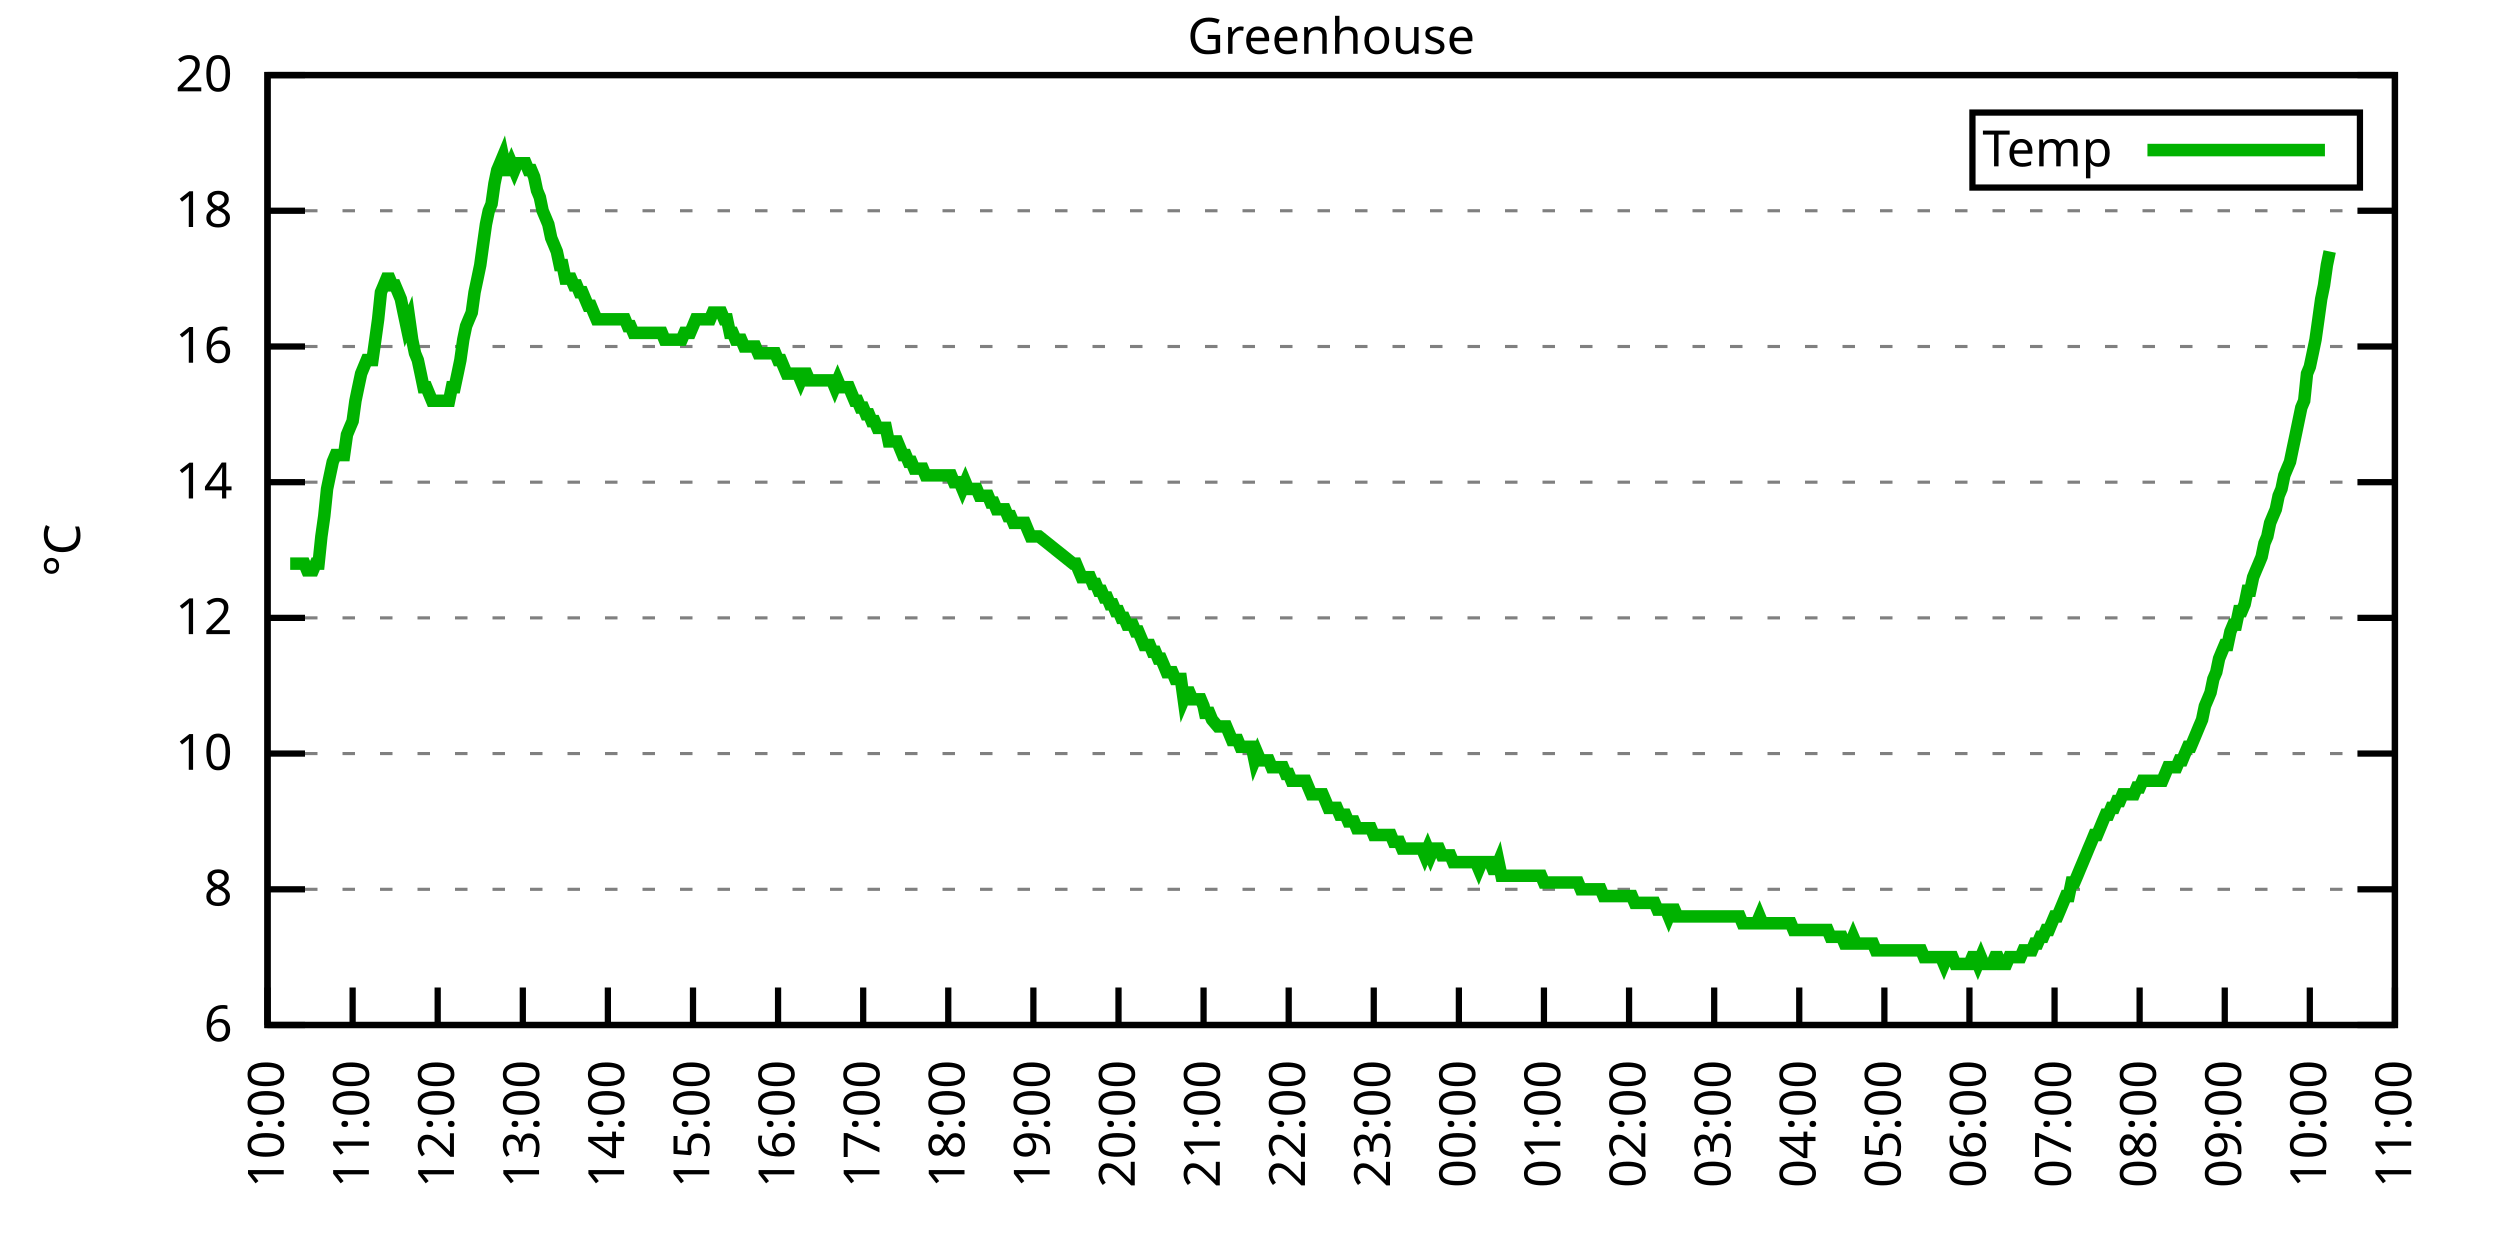
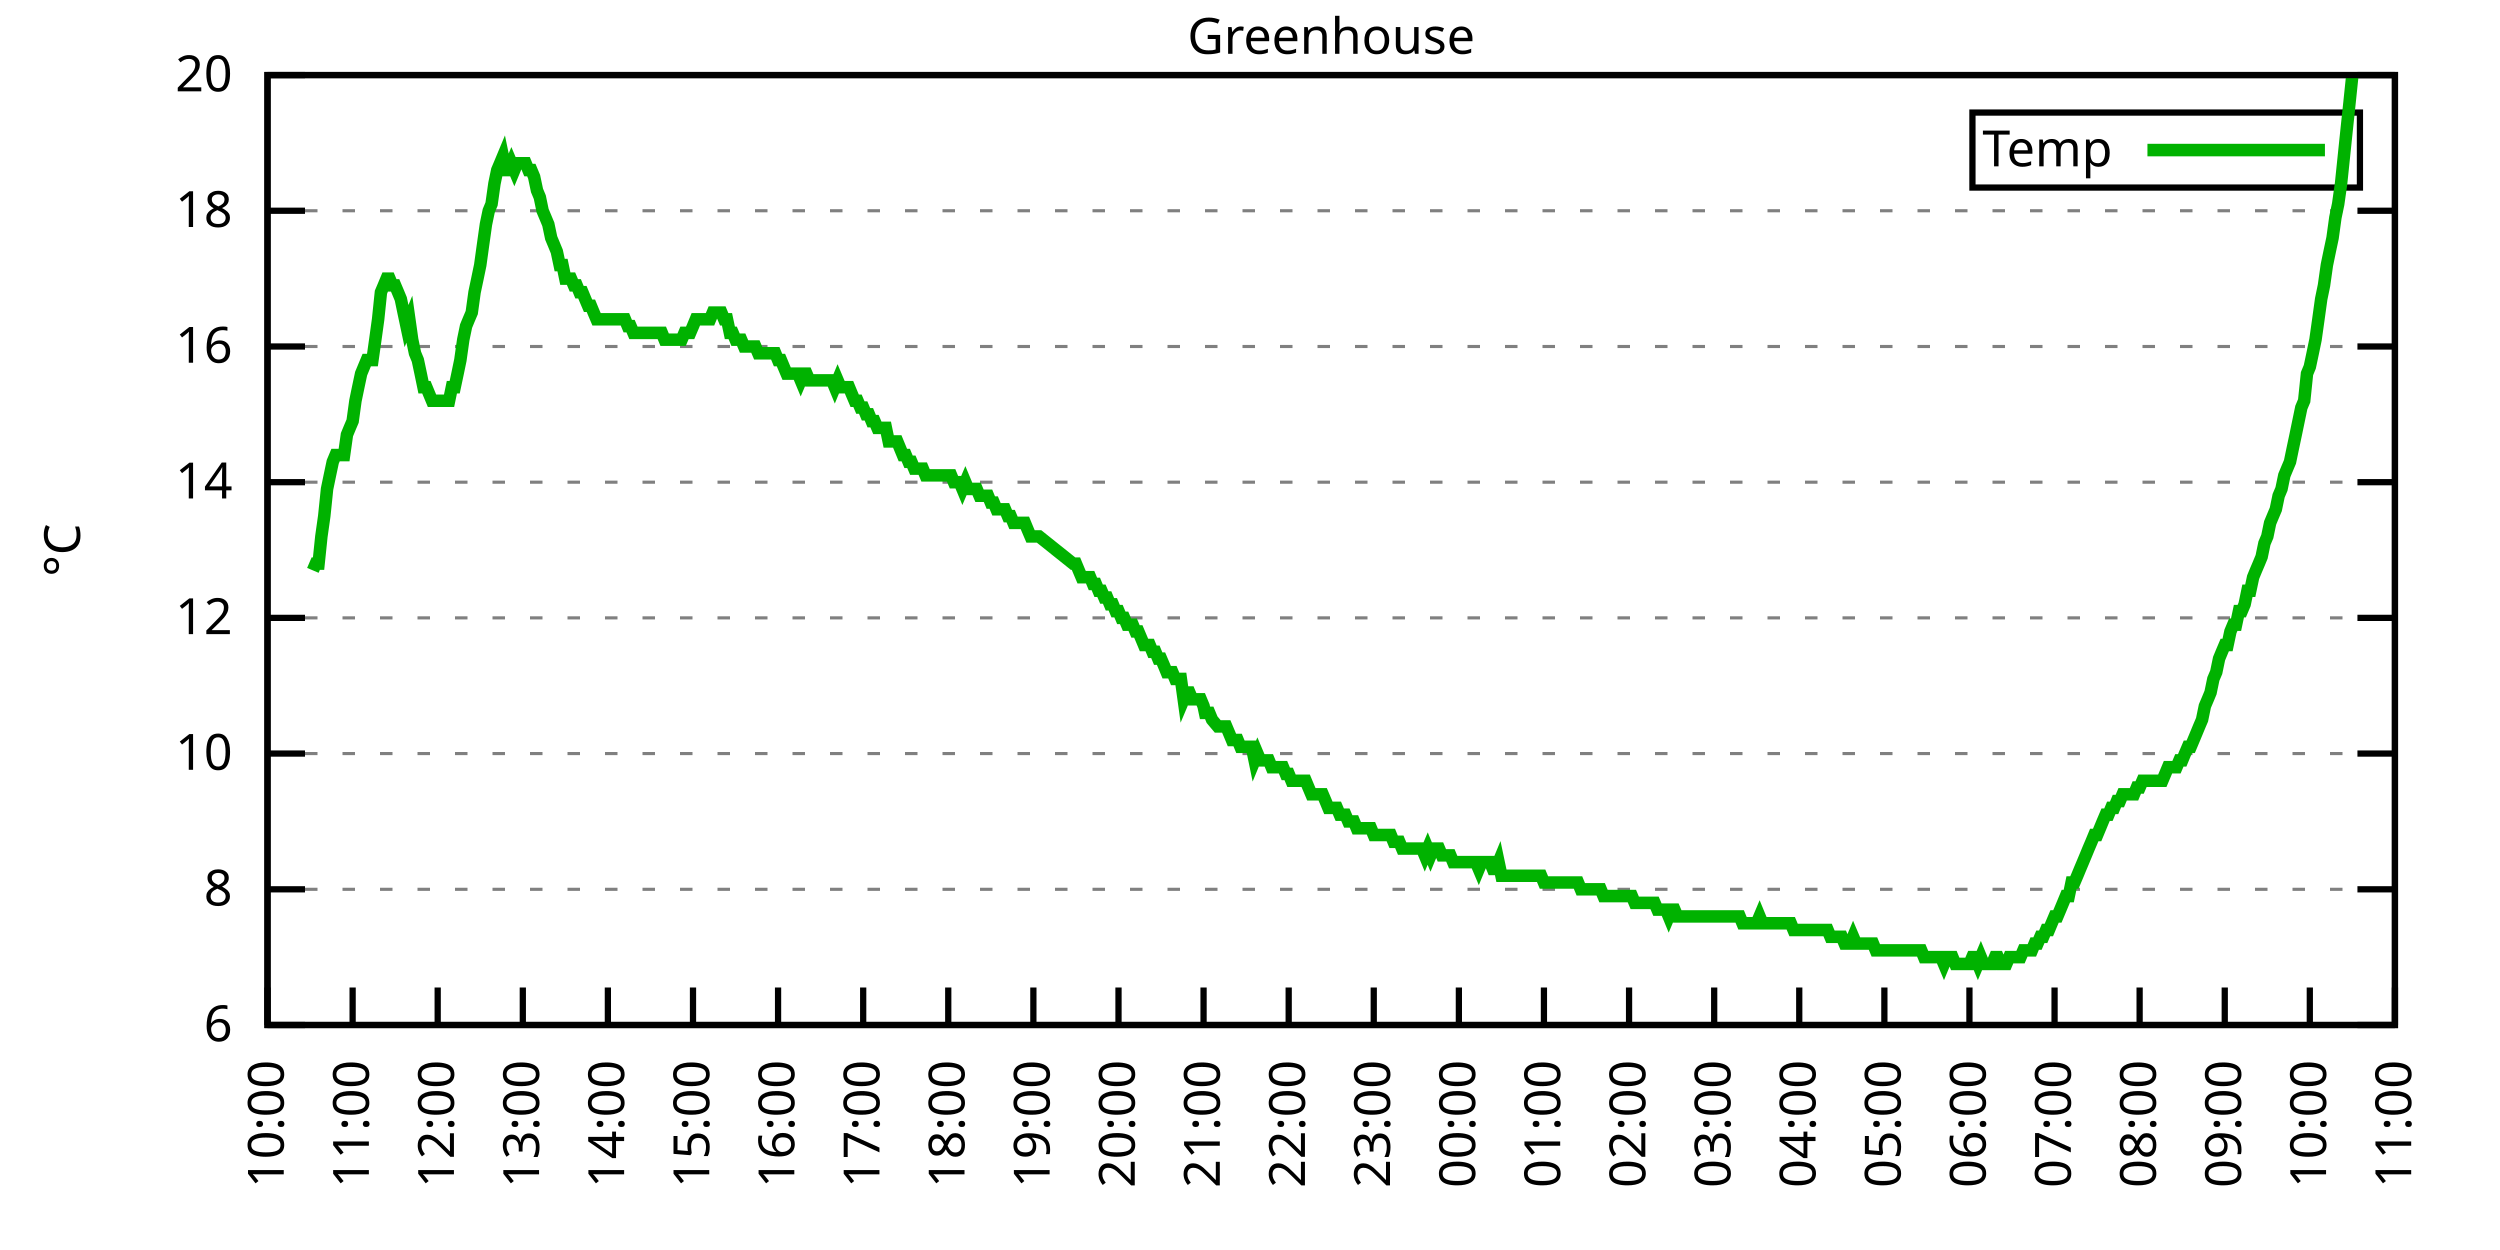
<svg xmlns="http://www.w3.org/2000/svg" xmlns:xlink="http://www.w3.org/1999/xlink" width="400" height="200" viewBox="0 0 400 200">
  <g id="gnuplot_canvas">
    <rect x="0" y="0" width="400" height="200" fill="none" />
    <defs>
      <circle id="gpDot" r="0.5" stroke-width="0.5" stroke="currentColor" />
      <path id="gpPt0" stroke-width="0.333" stroke="currentColor" d="M-1,0 h2 M0,-1 v2" />
      <path id="gpPt1" stroke-width="0.333" stroke="currentColor" d="M-1,-1 L1,1 M1,-1 L-1,1" />
      <path id="gpPt2" stroke-width="0.333" stroke="currentColor" d="M-1,0 L1,0 M0,-1 L0,1 M-1,-1 L1,1 M-1,1 L1,-1" />
      <rect id="gpPt3" stroke-width="0.333" stroke="currentColor" x="-1" y="-1" width="2" height="2" />
      <rect id="gpPt4" stroke-width="0.333" stroke="currentColor" fill="currentColor" x="-1" y="-1" width="2" height="2" />
      <circle id="gpPt5" stroke-width="0.333" stroke="currentColor" cx="0" cy="0" r="1" />
      <use xlink:href="#gpPt5" id="gpPt6" fill="currentColor" stroke="none" />
      <path id="gpPt7" stroke-width="0.333" stroke="currentColor" d="M0,-1.33 L-1.33,0.67 L1.33,0.67 z" />
      <use xlink:href="#gpPt7" id="gpPt8" fill="currentColor" stroke="none" />
      <use xlink:href="#gpPt7" id="gpPt9" stroke="currentColor" transform="rotate(180)" />
      <use xlink:href="#gpPt9" id="gpPt10" fill="currentColor" stroke="none" />
      <use xlink:href="#gpPt3" id="gpPt11" stroke="currentColor" transform="rotate(45)" />
      <use xlink:href="#gpPt11" id="gpPt12" fill="currentColor" stroke="none" />
      <path id="gpPt13" stroke-width="0.333" stroke="currentColor" d="M0,1.330 L1.265,0.411 L0.782,-1.067 L-0.782,-1.076 L-1.265,0.411 z" />
      <use xlink:href="#gpPt13" id="gpPt14" fill="currentColor" stroke="none" />
      <filter id="textbox" filterUnits="objectBoundingBox" x="0" y="0" height="1" width="1">
        <feFlood flood-color="white" flood-opacity="1" result="bgnd" />
        <feComposite in="SourceGraphic" in2="bgnd" operator="atop" />
      </filter>
      <filter id="greybox" filterUnits="objectBoundingBox" x="0" y="0" height="1" width="1">
        <feFlood flood-color="lightgrey" flood-opacity="1" result="grey" />
        <feComposite in="SourceGraphic" in2="grey" operator="atop" />
      </filter>
    </defs>
    <g fill="none" color="white" stroke="currentColor" stroke-width="1.00" stroke-linecap="butt" stroke-linejoin="miter">
</g>
    <g fill="none" color="black" stroke="currentColor" stroke-width="1.00" stroke-linecap="butt" stroke-linejoin="miter">
      <g stroke="none" shape-rendering="crispEdges">
        <polygon fill="rgb(255, 255, 255)" points="42.80,164.00 383.18,164.00 383.18,12.02 42.80,12.02 " />
      </g>
    </g>
    <g fill="none" color="black" stroke="currentColor" stroke-width="1.00" stroke-linecap="butt" stroke-linejoin="miter">
</g>
    <g fill="none" color="black" stroke="black" stroke-width="0.50" stroke-linecap="butt" stroke-linejoin="miter">
</g>
    <g fill="none" color="gray" stroke="currentColor" stroke-width="0.50" stroke-linecap="butt" stroke-linejoin="miter">
      <path stroke="gray" stroke-dasharray="2,4" class="gridline" d="M42.80,164.00 L383.19,164.00  " />
    </g>
    <g fill="none" color="gray" stroke="gray" stroke-width="1.00" stroke-linecap="butt" stroke-linejoin="miter">
</g>
    <g fill="none" color="black" stroke="currentColor" stroke-width="1.00" stroke-linecap="butt" stroke-linejoin="miter">
      <path stroke="black" d="M42.80,164.00 L48.80,164.00 M383.19,164.00 L377.19,164.00  " />
      <g transform="translate(37.20,166.60)" stroke="none" fill="black" font-family="Sans" font-size="8.00" text-anchor="end">
        <text>
          <tspan font-family="Sans"> 6</tspan>
        </text>
      </g>
    </g>
    <g fill="none" color="black" stroke="currentColor" stroke-width="1.00" stroke-linecap="butt" stroke-linejoin="miter">
</g>
    <g fill="none" color="black" stroke="black" stroke-width="0.50" stroke-linecap="butt" stroke-linejoin="miter">
</g>
    <g fill="none" color="gray" stroke="currentColor" stroke-width="0.50" stroke-linecap="butt" stroke-linejoin="miter">
      <path stroke="gray" stroke-dasharray="2,4" class="gridline" d="M42.80,142.29 L383.19,142.29  " />
    </g>
    <g fill="none" color="gray" stroke="gray" stroke-width="1.00" stroke-linecap="butt" stroke-linejoin="miter">
</g>
    <g fill="none" color="black" stroke="currentColor" stroke-width="1.00" stroke-linecap="butt" stroke-linejoin="miter">
      <path stroke="black" d="M42.80,142.29 L48.80,142.29 M383.19,142.29 L377.19,142.29  " />
      <g transform="translate(37.20,144.89)" stroke="none" fill="black" font-family="Sans" font-size="8.00" text-anchor="end">
        <text>
          <tspan font-family="Sans"> 8</tspan>
        </text>
      </g>
    </g>
    <g fill="none" color="black" stroke="currentColor" stroke-width="1.00" stroke-linecap="butt" stroke-linejoin="miter">
</g>
    <g fill="none" color="black" stroke="black" stroke-width="0.50" stroke-linecap="butt" stroke-linejoin="miter">
</g>
    <g fill="none" color="gray" stroke="currentColor" stroke-width="0.50" stroke-linecap="butt" stroke-linejoin="miter">
      <path stroke="gray" stroke-dasharray="2,4" class="gridline" d="M42.80,120.57 L383.19,120.57  " />
    </g>
    <g fill="none" color="gray" stroke="gray" stroke-width="1.00" stroke-linecap="butt" stroke-linejoin="miter">
</g>
    <g fill="none" color="black" stroke="currentColor" stroke-width="1.00" stroke-linecap="butt" stroke-linejoin="miter">
      <path stroke="black" d="M42.80,120.57 L48.80,120.57 M383.19,120.57 L377.19,120.57  " />
      <g transform="translate(37.20,123.17)" stroke="none" fill="black" font-family="Sans" font-size="8.00" text-anchor="end">
        <text>
          <tspan font-family="Sans"> 10</tspan>
        </text>
      </g>
    </g>
    <g fill="none" color="black" stroke="currentColor" stroke-width="1.00" stroke-linecap="butt" stroke-linejoin="miter">
</g>
    <g fill="none" color="black" stroke="black" stroke-width="0.50" stroke-linecap="butt" stroke-linejoin="miter">
</g>
    <g fill="none" color="gray" stroke="currentColor" stroke-width="0.50" stroke-linecap="butt" stroke-linejoin="miter">
      <path stroke="gray" stroke-dasharray="2,4" class="gridline" d="M42.80,98.86 L383.19,98.86  " />
    </g>
    <g fill="none" color="gray" stroke="gray" stroke-width="1.00" stroke-linecap="butt" stroke-linejoin="miter">
</g>
    <g fill="none" color="black" stroke="currentColor" stroke-width="1.00" stroke-linecap="butt" stroke-linejoin="miter">
      <path stroke="black" d="M42.80,98.86 L48.80,98.86 M383.19,98.86 L377.19,98.86  " />
      <g transform="translate(37.20,101.46)" stroke="none" fill="black" font-family="Sans" font-size="8.00" text-anchor="end">
        <text>
          <tspan font-family="Sans"> 12</tspan>
        </text>
      </g>
    </g>
    <g fill="none" color="black" stroke="currentColor" stroke-width="1.00" stroke-linecap="butt" stroke-linejoin="miter">
</g>
    <g fill="none" color="black" stroke="black" stroke-width="0.50" stroke-linecap="butt" stroke-linejoin="miter">
</g>
    <g fill="none" color="gray" stroke="currentColor" stroke-width="0.50" stroke-linecap="butt" stroke-linejoin="miter">
      <path stroke="gray" stroke-dasharray="2,4" class="gridline" d="M42.80,77.15 L383.19,77.15  " />
    </g>
    <g fill="none" color="gray" stroke="gray" stroke-width="1.00" stroke-linecap="butt" stroke-linejoin="miter">
</g>
    <g fill="none" color="black" stroke="currentColor" stroke-width="1.00" stroke-linecap="butt" stroke-linejoin="miter">
      <path stroke="black" d="M42.80,77.15 L48.80,77.15 M383.19,77.15 L377.19,77.15  " />
      <g transform="translate(37.20,79.75)" stroke="none" fill="black" font-family="Sans" font-size="8.00" text-anchor="end">
        <text>
          <tspan font-family="Sans"> 14</tspan>
        </text>
      </g>
    </g>
    <g fill="none" color="black" stroke="currentColor" stroke-width="1.00" stroke-linecap="butt" stroke-linejoin="miter">
</g>
    <g fill="none" color="black" stroke="black" stroke-width="0.50" stroke-linecap="butt" stroke-linejoin="miter">
</g>
    <g fill="none" color="gray" stroke="currentColor" stroke-width="0.50" stroke-linecap="butt" stroke-linejoin="miter">
      <path stroke="gray" stroke-dasharray="2,4" class="gridline" d="M42.80,55.44 L383.19,55.44  " />
    </g>
    <g fill="none" color="gray" stroke="gray" stroke-width="1.00" stroke-linecap="butt" stroke-linejoin="miter">
</g>
    <g fill="none" color="black" stroke="currentColor" stroke-width="1.00" stroke-linecap="butt" stroke-linejoin="miter">
      <path stroke="black" d="M42.80,55.44 L48.80,55.44 M383.19,55.44 L377.19,55.44  " />
      <g transform="translate(37.20,58.04)" stroke="none" fill="black" font-family="Sans" font-size="8.00" text-anchor="end">
        <text>
          <tspan font-family="Sans"> 16</tspan>
        </text>
      </g>
    </g>
    <g fill="none" color="black" stroke="currentColor" stroke-width="1.00" stroke-linecap="butt" stroke-linejoin="miter">
</g>
    <g fill="none" color="black" stroke="black" stroke-width="0.50" stroke-linecap="butt" stroke-linejoin="miter">
</g>
    <g fill="none" color="gray" stroke="currentColor" stroke-width="0.50" stroke-linecap="butt" stroke-linejoin="miter">
      <path stroke="gray" stroke-dasharray="2,4" class="gridline" d="M42.80,33.72 L383.19,33.72  " />
    </g>
    <g fill="none" color="gray" stroke="gray" stroke-width="1.00" stroke-linecap="butt" stroke-linejoin="miter">
</g>
    <g fill="none" color="black" stroke="currentColor" stroke-width="1.00" stroke-linecap="butt" stroke-linejoin="miter">
      <path stroke="black" d="M42.80,33.72 L48.80,33.72 M383.19,33.72 L377.19,33.72  " />
      <g transform="translate(37.20,36.32)" stroke="none" fill="black" font-family="Sans" font-size="8.00" text-anchor="end">
        <text>
          <tspan font-family="Sans"> 18</tspan>
        </text>
      </g>
    </g>
    <g fill="none" color="black" stroke="currentColor" stroke-width="1.00" stroke-linecap="butt" stroke-linejoin="miter">
</g>
    <g fill="none" color="black" stroke="black" stroke-width="0.50" stroke-linecap="butt" stroke-linejoin="miter">
</g>
    <g fill="none" color="gray" stroke="currentColor" stroke-width="0.50" stroke-linecap="butt" stroke-linejoin="miter">
      <path stroke="gray" stroke-dasharray="2,4" class="gridline" d="M42.80,12.01 L383.19,12.01  " />
    </g>
    <g fill="none" color="gray" stroke="gray" stroke-width="1.00" stroke-linecap="butt" stroke-linejoin="miter">
</g>
    <g fill="none" color="black" stroke="currentColor" stroke-width="1.00" stroke-linecap="butt" stroke-linejoin="miter">
      <path stroke="black" d="M42.80,12.01 L48.80,12.01 M383.19,12.01 L377.19,12.01  " />
      <g transform="translate(37.20,14.61)" stroke="none" fill="black" font-family="Sans" font-size="8.00" text-anchor="end">
        <text>
          <tspan font-family="Sans"> 20</tspan>
        </text>
      </g>
    </g>
    <g fill="none" color="black" stroke="currentColor" stroke-width="1.00" stroke-linecap="butt" stroke-linejoin="miter">
      <path stroke="black" d="M42.80,164.00 L42.80,158.00  " />
      <g transform="translate(45.40,169.60) rotate(270.00)" stroke="none" fill="black" font-family="Sans" font-size="8.00" text-anchor="end">
        <text>
          <tspan font-family="Sans">10:00</tspan>
        </text>
      </g>
    </g>
    <g fill="none" color="black" stroke="currentColor" stroke-width="1.00" stroke-linecap="butt" stroke-linejoin="miter">
      <path stroke="black" d="M56.42,164.00 L56.42,158.00  " />
      <g transform="translate(59.02,169.60) rotate(270.00)" stroke="none" fill="black" font-family="Sans" font-size="8.00" text-anchor="end">
        <text>
          <tspan font-family="Sans">11:00</tspan>
        </text>
      </g>
    </g>
    <g fill="none" color="black" stroke="currentColor" stroke-width="1.00" stroke-linecap="butt" stroke-linejoin="miter">
      <path stroke="black" d="M70.03,164.00 L70.03,158.00  " />
      <g transform="translate(72.63,169.60) rotate(270.00)" stroke="none" fill="black" font-family="Sans" font-size="8.00" text-anchor="end">
        <text>
          <tspan font-family="Sans">12:00</tspan>
        </text>
      </g>
    </g>
    <g fill="none" color="black" stroke="currentColor" stroke-width="1.00" stroke-linecap="butt" stroke-linejoin="miter">
      <path stroke="black" d="M83.65,164.00 L83.65,158.00  " />
      <g transform="translate(86.25,169.60) rotate(270.00)" stroke="none" fill="black" font-family="Sans" font-size="8.00" text-anchor="end">
        <text>
          <tspan font-family="Sans">13:00</tspan>
        </text>
      </g>
    </g>
    <g fill="none" color="black" stroke="currentColor" stroke-width="1.00" stroke-linecap="butt" stroke-linejoin="miter">
      <path stroke="black" d="M97.26,164.00 L97.26,158.00  " />
      <g transform="translate(99.86,169.60) rotate(270.00)" stroke="none" fill="black" font-family="Sans" font-size="8.00" text-anchor="end">
        <text>
          <tspan font-family="Sans">14:00</tspan>
        </text>
      </g>
    </g>
    <g fill="none" color="black" stroke="currentColor" stroke-width="1.00" stroke-linecap="butt" stroke-linejoin="miter">
      <path stroke="black" d="M110.88,164.00 L110.88,158.00  " />
      <g transform="translate(113.48,169.60) rotate(270.00)" stroke="none" fill="black" font-family="Sans" font-size="8.00" text-anchor="end">
        <text>
          <tspan font-family="Sans">15:00</tspan>
        </text>
      </g>
    </g>
    <g fill="none" color="black" stroke="currentColor" stroke-width="1.00" stroke-linecap="butt" stroke-linejoin="miter">
      <path stroke="black" d="M124.49,164.00 L124.49,158.00  " />
      <g transform="translate(127.09,169.60) rotate(270.00)" stroke="none" fill="black" font-family="Sans" font-size="8.00" text-anchor="end">
        <text>
          <tspan font-family="Sans">16:00</tspan>
        </text>
      </g>
    </g>
    <g fill="none" color="black" stroke="currentColor" stroke-width="1.00" stroke-linecap="butt" stroke-linejoin="miter">
      <path stroke="black" d="M138.11,164.00 L138.11,158.00  " />
      <g transform="translate(140.71,169.60) rotate(270.00)" stroke="none" fill="black" font-family="Sans" font-size="8.00" text-anchor="end">
        <text>
          <tspan font-family="Sans">17:00</tspan>
        </text>
      </g>
    </g>
    <g fill="none" color="black" stroke="currentColor" stroke-width="1.00" stroke-linecap="butt" stroke-linejoin="miter">
      <path stroke="black" d="M151.72,164.00 L151.72,158.00  " />
      <g transform="translate(154.32,169.60) rotate(270.00)" stroke="none" fill="black" font-family="Sans" font-size="8.00" text-anchor="end">
        <text>
          <tspan font-family="Sans">18:00</tspan>
        </text>
      </g>
    </g>
    <g fill="none" color="black" stroke="currentColor" stroke-width="1.00" stroke-linecap="butt" stroke-linejoin="miter">
      <path stroke="black" d="M165.34,164.00 L165.34,158.00  " />
      <g transform="translate(167.94,169.60) rotate(270.00)" stroke="none" fill="black" font-family="Sans" font-size="8.00" text-anchor="end">
        <text>
          <tspan font-family="Sans">19:00</tspan>
        </text>
      </g>
    </g>
    <g fill="none" color="black" stroke="currentColor" stroke-width="1.00" stroke-linecap="butt" stroke-linejoin="miter">
      <path stroke="black" d="M178.96,164.00 L178.96,158.00  " />
      <g transform="translate(181.56,169.60) rotate(270.00)" stroke="none" fill="black" font-family="Sans" font-size="8.00" text-anchor="end">
        <text>
          <tspan font-family="Sans">20:00</tspan>
        </text>
      </g>
    </g>
    <g fill="none" color="black" stroke="currentColor" stroke-width="1.00" stroke-linecap="butt" stroke-linejoin="miter">
      <path stroke="black" d="M192.57,164.00 L192.57,158.00  " />
      <g transform="translate(195.17,169.60) rotate(270.00)" stroke="none" fill="black" font-family="Sans" font-size="8.00" text-anchor="end">
        <text>
          <tspan font-family="Sans">21:00</tspan>
        </text>
      </g>
    </g>
    <g fill="none" color="black" stroke="currentColor" stroke-width="1.00" stroke-linecap="butt" stroke-linejoin="miter">
      <path stroke="black" d="M206.19,164.00 L206.19,158.00  " />
      <g transform="translate(208.79,169.60) rotate(270.00)" stroke="none" fill="black" font-family="Sans" font-size="8.00" text-anchor="end">
        <text>
          <tspan font-family="Sans">22:00</tspan>
        </text>
      </g>
    </g>
    <g fill="none" color="black" stroke="currentColor" stroke-width="1.00" stroke-linecap="butt" stroke-linejoin="miter">
      <path stroke="black" d="M219.80,164.00 L219.80,158.00  " />
      <g transform="translate(222.40,169.60) rotate(270.00)" stroke="none" fill="black" font-family="Sans" font-size="8.00" text-anchor="end">
        <text>
          <tspan font-family="Sans">23:00</tspan>
        </text>
      </g>
    </g>
    <g fill="none" color="black" stroke="currentColor" stroke-width="1.00" stroke-linecap="butt" stroke-linejoin="miter">
      <path stroke="black" d="M233.42,164.00 L233.42,158.00  " />
      <g transform="translate(236.02,169.60) rotate(270.00)" stroke="none" fill="black" font-family="Sans" font-size="8.00" text-anchor="end">
        <text>
          <tspan font-family="Sans">00:00</tspan>
        </text>
      </g>
    </g>
    <g fill="none" color="black" stroke="currentColor" stroke-width="1.00" stroke-linecap="butt" stroke-linejoin="miter">
      <path stroke="black" d="M247.03,164.00 L247.03,158.00  " />
      <g transform="translate(249.63,169.60) rotate(270.00)" stroke="none" fill="black" font-family="Sans" font-size="8.00" text-anchor="end">
        <text>
          <tspan font-family="Sans">01:00</tspan>
        </text>
      </g>
    </g>
    <g fill="none" color="black" stroke="currentColor" stroke-width="1.00" stroke-linecap="butt" stroke-linejoin="miter">
      <path stroke="black" d="M260.65,164.00 L260.65,158.00  " />
      <g transform="translate(263.25,169.60) rotate(270.00)" stroke="none" fill="black" font-family="Sans" font-size="8.00" text-anchor="end">
        <text>
          <tspan font-family="Sans">02:00</tspan>
        </text>
      </g>
    </g>
    <g fill="none" color="black" stroke="currentColor" stroke-width="1.00" stroke-linecap="butt" stroke-linejoin="miter">
      <path stroke="black" d="M274.27,164.00 L274.27,158.00  " />
      <g transform="translate(276.87,169.60) rotate(270.00)" stroke="none" fill="black" font-family="Sans" font-size="8.00" text-anchor="end">
        <text>
          <tspan font-family="Sans">03:00</tspan>
        </text>
      </g>
    </g>
    <g fill="none" color="black" stroke="currentColor" stroke-width="1.00" stroke-linecap="butt" stroke-linejoin="miter">
      <path stroke="black" d="M287.88,164.00 L287.88,158.00  " />
      <g transform="translate(290.48,169.60) rotate(270.00)" stroke="none" fill="black" font-family="Sans" font-size="8.00" text-anchor="end">
        <text>
          <tspan font-family="Sans">04:00</tspan>
        </text>
      </g>
    </g>
    <g fill="none" color="black" stroke="currentColor" stroke-width="1.00" stroke-linecap="butt" stroke-linejoin="miter">
      <path stroke="black" d="M301.50,164.00 L301.50,158.00  " />
      <g transform="translate(304.10,169.60) rotate(270.00)" stroke="none" fill="black" font-family="Sans" font-size="8.00" text-anchor="end">
        <text>
          <tspan font-family="Sans">05:00</tspan>
        </text>
      </g>
    </g>
    <g fill="none" color="black" stroke="currentColor" stroke-width="1.00" stroke-linecap="butt" stroke-linejoin="miter">
      <path stroke="black" d="M315.11,164.00 L315.11,158.00  " />
      <g transform="translate(317.71,169.60) rotate(270.00)" stroke="none" fill="black" font-family="Sans" font-size="8.00" text-anchor="end">
        <text>
          <tspan font-family="Sans">06:00</tspan>
        </text>
      </g>
    </g>
    <g fill="none" color="black" stroke="currentColor" stroke-width="1.00" stroke-linecap="butt" stroke-linejoin="miter">
      <path stroke="black" d="M328.73,164.00 L328.73,158.00  " />
      <g transform="translate(331.33,169.60) rotate(270.00)" stroke="none" fill="black" font-family="Sans" font-size="8.00" text-anchor="end">
        <text>
          <tspan font-family="Sans">07:00</tspan>
        </text>
      </g>
    </g>
    <g fill="none" color="black" stroke="currentColor" stroke-width="1.00" stroke-linecap="butt" stroke-linejoin="miter">
      <path stroke="black" d="M342.34,164.00 L342.34,158.00  " />
      <g transform="translate(344.94,169.60) rotate(270.00)" stroke="none" fill="black" font-family="Sans" font-size="8.00" text-anchor="end">
        <text>
          <tspan font-family="Sans">08:00</tspan>
        </text>
      </g>
    </g>
    <g fill="none" color="black" stroke="currentColor" stroke-width="1.00" stroke-linecap="butt" stroke-linejoin="miter">
      <path stroke="black" d="M355.96,164.00 L355.96,158.00  " />
      <g transform="translate(358.56,169.60) rotate(270.00)" stroke="none" fill="black" font-family="Sans" font-size="8.00" text-anchor="end">
        <text>
          <tspan font-family="Sans">09:00</tspan>
        </text>
      </g>
    </g>
    <g fill="none" color="black" stroke="currentColor" stroke-width="1.00" stroke-linecap="butt" stroke-linejoin="miter">
      <path stroke="black" d="M369.57,164.00 L369.57,158.00  " />
      <g transform="translate(372.17,169.60) rotate(270.00)" stroke="none" fill="black" font-family="Sans" font-size="8.00" text-anchor="end">
        <text>
          <tspan font-family="Sans">10:00</tspan>
        </text>
      </g>
    </g>
    <g fill="none" color="black" stroke="currentColor" stroke-width="1.00" stroke-linecap="butt" stroke-linejoin="miter">
      <path stroke="black" d="M383.19,164.00 L383.19,158.00  " />
      <g transform="translate(385.79,169.60) rotate(270.00)" stroke="none" fill="black" font-family="Sans" font-size="8.00" text-anchor="end">
        <text>
          <tspan font-family="Sans">11:00</tspan>
        </text>
      </g>
    </g>
    <g fill="none" color="black" stroke="currentColor" stroke-width="1.00" stroke-linecap="butt" stroke-linejoin="miter">
</g>
    <g fill="none" color="black" stroke="currentColor" stroke-width="1.00" stroke-linecap="butt" stroke-linejoin="miter">
      <path stroke="black" d="M42.80,12.01 L42.80,164.00 L383.19,164.00 L383.19,12.01 L42.80,12.01 Z  " />
    </g>
    <g fill="none" color="black" stroke="currentColor" stroke-width="1.00" stroke-linecap="butt" stroke-linejoin="miter">
</g>
    <g fill="none" color="black" stroke="currentColor" stroke-width="1.00" stroke-linecap="butt" stroke-linejoin="miter">
      <path stroke="black" d="M315.59,30.01 L315.59,18.01 L377.59,18.01 L377.59,30.01 L315.59,30.01 Z  " />
    </g>
    <g id="Greenhouse_plot_1">
      <g fill="none" color="white" stroke="black" stroke-width="2.00" stroke-linecap="butt" stroke-linejoin="miter">
</g>
      <g fill="none" color="black" stroke="currentColor" stroke-width="2.00" stroke-linecap="butt" stroke-linejoin="miter">
        <g transform="translate(337.99,26.61)" stroke="none" fill="black" font-family="Sans" font-size="8.00" text-anchor="end">
          <text>
            <tspan font-family="Sans">Temp</tspan>
          </text>
        </g>
      </g>
      <g fill="none" color="black" stroke="currentColor" stroke-width="2.00" stroke-linecap="butt" stroke-linejoin="miter">
-         <path stroke="rgb(  0, 178,   0)" d="M343.59,24.01 L371.99,24.01 M46.43,90.18 L46.88,90.18 L47.34,90.18 L47.79,90.18 L48.25,90.18 L48.70,90.18   L49.15,91.26 L49.61,91.26 L50.06,91.26 L50.52,90.18 L50.97,90.18 L51.42,85.83 L51.88,82.58 L52.33,78.23   L52.78,76.06 L53.24,73.89 L53.69,72.81 L54.15,72.81 L54.60,72.81 L55.05,72.81 L55.51,69.55 L55.96,68.46   L56.42,67.38 L56.87,64.12 L57.32,61.95 L57.78,59.78 L58.23,58.69 L58.68,57.61 L59.14,57.61 L59.59,57.61   L60.05,54.35 L60.50,51.09 L60.95,46.75 L61.41,45.66 L61.86,44.58 L62.32,44.58 L62.77,45.66 L63.22,45.66   L63.68,46.75 L64.13,47.84 L64.58,50.01 L65.04,52.18 L65.49,51.09 L65.95,54.35 L66.40,56.52 L66.85,57.61   L67.31,59.78 L67.76,61.95 L68.22,61.95 L68.67,63.04 L69.12,64.12 L69.58,64.12 L70.03,64.12 L70.49,64.12   L70.94,64.12 L71.39,64.12 L71.85,64.12 L72.30,61.95 L72.75,61.95 L73.21,59.78 L73.66,57.61 L74.12,54.35   L74.57,52.18 L75.02,51.09 L75.48,50.01 L75.93,46.75 L76.39,44.58 L76.84,42.41 L77.29,39.15 L77.75,35.89   L78.20,33.72 L78.65,32.64 L79.11,29.38 L79.56,27.21 L80.02,26.12 L80.47,25.04 L80.92,27.21 L81.38,27.21   L81.83,26.12 L82.29,27.21 L82.74,26.12 L83.19,26.12 L83.65,26.12 L84.10,26.12 L84.55,27.21 L85.01,27.21   L85.46,28.29 L85.92,30.47 L86.37,31.55 L86.82,33.72 L87.28,34.81 L87.73,35.89 L88.19,38.07 L88.64,39.15   L89.09,40.24 L89.55,42.41 L90.00,42.41 L90.45,44.58 L90.91,44.58 L91.36,44.58 L91.82,45.66 L92.27,45.66   L92.72,46.75 L93.18,46.75 L93.63,47.84 L94.09,48.92 L94.54,48.92 L94.99,50.01 L95.45,51.09 L95.90,51.09   L96.35,51.09 L96.81,51.09 L97.26,51.09 L97.72,51.09 L98.17,51.09 L98.62,51.09 L99.08,51.09 L99.53,51.09   L99.99,51.09 L100.44,52.18 L100.89,52.18 L101.35,53.26 L101.80,53.26 L102.25,53.26 L102.71,53.26 L103.16,53.26   L103.62,53.26 L104.07,53.26 L104.52,53.26 L104.98,53.26 L105.43,53.26 L105.89,53.26 L106.34,54.35 L106.79,54.35   L107.25,54.35 L107.70,54.35 L108.15,54.35 L108.61,54.35 L109.06,54.35 L109.52,53.26 L109.97,53.26 L110.42,53.26   L110.88,52.18 L111.33,51.09 L111.79,51.09 L112.24,51.09 L112.69,51.09 L113.15,51.09 L113.60,51.09 L114.05,50.01   L114.51,50.01 L114.96,50.01 L115.42,50.01 L115.87,51.09 L116.32,51.09 L116.78,53.26 L117.23,53.26 L117.69,54.35   L118.14,54.35 L118.59,54.35 L119.05,55.44 L119.50,55.44 L119.96,55.44 L120.41,55.44 L120.86,55.44 L121.32,56.52   L121.77,56.52 L122.22,56.52 L122.68,56.52 L123.13,56.52 L123.59,56.52 L124.04,56.52 L124.49,57.61 L124.95,57.61   L125.40,58.69 L125.86,59.78 L126.31,59.78 L126.76,59.78 L127.22,59.78 L127.67,59.78 L128.12,60.86 L128.58,59.78   L129.03,59.78 L129.49,60.86 L129.94,60.86 L130.39,60.86 L130.85,60.86 L131.30,60.86 L131.76,60.86 L132.21,60.86   L132.66,60.86 L133.12,60.86 L133.57,61.95 L134.02,60.86 L134.48,61.95 L134.93,61.95 L135.39,61.95 L135.84,61.95   L136.29,63.04 L136.75,64.12 L137.20,64.12 L137.66,65.21 L138.11,65.21 L138.56,66.29 L139.02,66.29 L139.47,67.38   L139.92,67.38 L140.38,68.46 L140.83,68.46 L141.29,68.46 L141.74,68.46 L142.19,70.63 L142.65,70.63 L143.10,70.63   L143.56,70.63 L144.01,71.72 L144.46,72.81 L144.92,72.81 L145.37,73.89 L145.82,73.89 L146.28,74.98 L146.73,74.98   L147.19,74.98 L147.64,74.98 L148.09,76.06 L148.55,76.06 L149.00,76.06 L149.46,76.06 L149.91,76.06 L150.36,76.06   L150.82,76.06 L151.27,76.06 L151.72,76.06 L152.18,76.06 L152.63,77.15 L153.09,77.15 L153.54,77.15 L153.99,78.23   L154.45,77.15 L154.90,78.23 L155.36,78.23 L155.81,78.23 L156.26,78.23 L156.72,79.32 L157.17,79.32 L157.62,79.32   L158.08,79.32 L158.53,80.41 L158.99,80.41 L159.44,81.49 L159.89,81.49 L160.35,81.49 L160.80,81.49 L161.26,82.58   L161.71,82.58 L162.16,83.66 L162.62,83.66 L163.07,83.66 L163.52,83.66 L163.98,83.66 L164.43,84.75 L164.89,85.83   L165.34,85.83 L165.79,85.83 L166.25,85.83 L171.69,90.18 L172.15,90.18 L172.60,91.26 L173.06,92.35 L173.51,92.35   L173.96,92.35 L174.42,92.35 L174.87,93.43 L175.33,93.43 L175.78,94.52 L176.23,94.52 L176.69,95.60 L177.14,95.60   L177.59,96.69 L178.05,96.69 L178.50,97.78 L178.96,97.78 L179.41,98.86 L179.86,98.86 L180.32,99.95 L180.77,99.95   L181.23,99.95 L181.68,101.03 L182.13,101.03 L182.59,102.12 L183.04,103.20 L183.49,103.20 L183.95,103.20 L184.40,104.29   L184.86,104.29 L185.31,105.38 L185.76,105.38 L186.22,106.46 L186.67,107.55 L187.13,107.55 L187.58,107.55 L188.03,108.63   L188.49,108.63 L188.94,108.63 L189.39,111.89 L189.85,110.80 L190.30,110.80 L190.76,111.89 L191.21,111.89 L191.66,111.89   L192.12,111.89 L192.57,112.97 L192.80,114.06 L193.48,114.06 L193.93,115.15 L194.84,116.23 L195.29,116.23 L195.75,116.23   L196.20,116.23 L196.66,117.32 L197.11,118.40 L197.56,118.40 L198.02,118.40 L198.47,119.49 L198.93,119.49 L199.38,119.49   L199.83,119.49 L200.29,119.49 L200.74,121.66 L201.19,120.57 L201.65,121.66 L202.10,121.66 L202.56,121.66 L203.01,121.66   L203.46,122.75 L203.92,122.75 L204.37,122.75 L204.83,122.75 L205.28,122.75 L205.73,123.83 L206.19,123.83 L206.64,124.92   L207.09,124.92 L207.55,124.92 L208.00,124.92 L208.46,124.92 L208.91,124.92 L209.36,126.00 L209.82,127.09 L210.27,127.09   L210.73,127.09 L211.18,127.09 L211.63,127.09 L212.09,128.17 L212.54,129.26 L213.00,129.26 L213.45,129.26 L213.90,129.26   L214.36,130.35 L214.81,130.35 L215.26,130.35 L215.72,131.43 L216.17,131.43 L216.63,131.43 L217.08,132.52 L217.53,132.52   L217.99,132.52 L218.44,132.52 L218.90,132.52 L219.35,132.52 L219.80,133.60 L220.26,133.60 L220.71,133.60 L221.16,133.60   L221.62,133.60 L222.07,133.60 L222.53,133.60 L222.98,134.69 L223.43,134.69 L223.89,134.69 L224.34,135.77 L224.80,135.77   L225.25,135.77 L225.70,135.77 L226.16,135.77 L226.61,135.77 L227.06,135.77 L227.52,135.77 L227.97,136.86 L228.43,135.77   L228.88,136.86 L229.33,135.77 L229.79,135.77 L230.24,135.77 L230.70,136.86 L231.15,136.86 L231.60,136.86 L232.06,136.86   L232.51,137.94 L232.96,137.94 L233.42,137.94 L233.87,137.94 L234.33,137.94 L234.78,137.94 L235.23,137.94 L235.69,137.94   L236.14,137.94 L236.60,139.03 L237.05,137.94 L237.50,137.94 L237.96,137.94 L238.41,137.94 L238.86,139.03 L239.32,139.03   L239.77,137.94 L240.23,140.12 L240.68,140.12 L241.13,140.12 L241.59,140.12 L242.04,140.12 L242.50,140.12 L242.95,140.12   L243.40,140.12 L243.86,140.12 L244.31,140.12 L244.76,140.12 L245.22,140.12 L245.67,140.12 L246.13,140.12 L246.58,140.12   L247.03,141.20 L247.49,141.20 L247.94,141.20 L248.40,141.20 L248.85,141.20 L249.30,141.20 L249.76,141.20 L250.21,141.20   L250.66,141.20 L251.12,141.20 L251.57,141.20 L252.03,141.20 L252.48,141.20 L252.93,142.29 L253.39,142.29 L253.84,142.29   L254.30,142.29 L254.75,142.29 L255.20,142.29 L255.66,142.29 L256.11,142.29 L256.56,143.37 L257.02,143.37 L257.47,143.37   L257.93,143.37 L258.38,143.37 L258.83,143.37 L259.29,143.37 L259.74,143.37 L260.20,143.37 L260.65,143.37 L261.10,143.37   L261.56,144.46 L262.01,144.46 L262.47,144.46 L262.92,144.46 L263.37,144.46 L263.83,144.46 L264.28,144.46 L264.73,144.46   L265.19,145.54 L265.64,145.54 L266.10,145.54 L266.55,145.54 L267.00,146.63 L267.46,145.54 L267.91,145.54 L268.37,146.63   L268.82,146.63 L269.27,146.63 L269.73,146.63 L270.18,146.63 L270.63,146.63 L271.09,146.63 L271.54,146.63 L272.00,146.63   L272.45,146.63 L272.90,146.63 L273.36,146.63 L273.81,146.63 L274.27,146.63 L274.72,146.63 L275.17,146.63 L275.63,146.63   L276.08,146.63 L276.53,146.63 L276.99,146.63 L277.44,146.63 L277.90,146.63 L278.35,146.63 L278.80,147.72 L279.26,147.72   L279.71,147.72 L280.17,147.72 L280.62,147.72 L281.07,147.72 L281.53,146.63 L281.98,147.72 L282.43,147.72 L282.89,147.72   L283.34,147.72 L283.80,147.72 L284.25,147.72 L284.70,147.72 L285.16,147.72 L285.61,147.72 L286.07,147.72 L286.52,147.72   L286.97,148.80 L287.43,148.80 L287.88,148.80 L288.33,148.80 L288.79,148.80 L289.24,148.80 L289.70,148.80 L290.15,148.80   L290.60,148.80 L291.06,148.80 L291.51,148.80 L291.97,148.80 L292.42,148.80 L292.87,149.89 L293.33,149.89 L293.78,149.89   L294.23,149.89 L294.69,149.89 L295.14,150.97 L295.60,150.97 L296.05,150.97 L296.50,149.89 L296.96,150.97 L297.41,150.97   L297.87,150.97 L298.32,150.97 L298.77,150.97 L299.23,150.97 L299.68,150.97 L300.13,152.06 L300.59,152.06 L301.04,152.06   L301.50,152.06 L301.95,152.06 L302.40,152.06 L302.86,152.06 L303.31,152.06 L303.77,152.06 L304.22,152.06 L304.67,152.06   L305.13,152.06 L305.58,152.06 L306.03,152.06 L306.49,152.06 L306.94,152.06 L307.40,152.06 L307.85,153.14 L308.30,153.14   L308.76,153.14 L309.21,153.14 L309.67,153.14 L310.12,153.14 L310.57,153.14 L311.03,154.23 L311.48,153.14 L311.94,153.14   L312.39,153.14 L312.84,154.23 L313.30,154.23 L313.75,154.23 L314.20,154.23 L314.66,154.23 L315.11,154.23 L315.57,153.14   L316.02,153.14 L316.47,154.23 L316.93,153.14 L317.38,154.23 L317.84,154.23 L318.29,154.23 L318.74,154.23 L319.20,153.14   L319.65,153.14 L320.10,154.23 L320.56,154.23 L321.01,154.23 L321.47,153.14 L321.92,153.14 L322.37,153.14 L322.83,153.14   L323.28,153.14 L323.74,152.06 L324.19,152.06 L324.64,152.06 L325.10,152.06 L325.55,150.97 L326.00,150.97 L326.46,149.89   L326.91,149.89 L327.37,148.80 L327.82,148.80 L328.27,147.72 L328.73,146.63 L329.18,146.63 L329.64,145.54 L330.09,144.46   L330.54,143.37 L331.00,143.37 L331.45,141.20 L331.90,141.20 L332.36,140.12 L332.81,139.03 L333.27,137.94 L333.72,136.86   L334.17,135.77 L334.63,134.69 L335.08,133.60 L335.54,133.60 L335.99,132.52 L336.44,131.43 L336.90,130.35 L337.35,130.35   L337.80,129.26 L338.26,129.26 L338.71,128.17 L339.17,128.17 L339.62,127.09 L340.07,127.09 L340.53,127.09 L340.98,127.09   L341.44,127.09 L341.89,126.00 L342.34,126.00 L342.80,124.92 L343.25,124.92 L343.70,124.92 L344.16,124.92 L344.61,124.92   L345.07,124.92 L345.52,124.92 L345.97,124.92 L346.43,123.83 L346.88,122.75 L347.34,122.75 L347.79,122.75 L348.24,122.75   L348.70,121.66 L349.15,121.66 L349.60,120.57 L350.06,119.49 L350.51,119.49 L350.97,118.40 L351.42,117.32 L351.87,116.23   L352.33,115.15 L352.78,112.97 L353.24,111.89 L353.69,110.80 L354.14,108.63 L354.60,107.55 L355.05,105.38 L355.50,104.29   L355.96,103.20 L356.41,103.20 L356.87,101.03 L357.32,99.95 L357.77,99.95 L358.23,97.78 L358.68,97.78 L359.14,96.69   L359.59,94.52 L360.04,94.52 L360.50,92.35 L360.95,91.26 L361.41,90.18 L361.86,89.09 L362.31,86.92 L362.77,85.83   L363.22,83.66 L363.67,82.58 L364.13,81.49 L364.58,79.32 L365.04,78.23 L365.49,76.06 L365.94,74.98 L366.40,73.89   L366.85,71.72 L367.31,69.55 L367.76,67.38 L368.21,65.21 L368.67,64.12 L369.12,59.78 L369.57,58.69 L370.03,56.52   L370.48,54.35 L370.94,51.09 L371.39,47.84 L371.84,45.66 L372.30,42.41 L372.75,40.24  " />
+         <path stroke="rgb(  0, 178,   0)" d="M343.59,24.01 L371.99,24.01 M50.06,91.26 L50.52,90.18 L50.97,90.18 L51.42,85.83 L51.88,82.58 L52.33,78.23   L52.78,76.06 L53.24,73.89 L53.69,72.81 L54.15,72.81 L54.60,72.81 L55.05,72.81 L55.51,69.55 L55.96,68.46   L56.42,67.38 L56.87,64.12 L57.32,61.95 L57.78,59.78 L58.23,58.69 L58.68,57.61 L59.14,57.61 L59.59,57.61   L60.05,54.35 L60.50,51.09 L60.95,46.75 L61.41,45.66 L61.86,44.58 L62.32,44.58 L62.77,45.66 L63.22,45.66   L63.68,46.75 L64.13,47.84 L64.58,50.01 L65.04,52.18 L65.49,51.09 L65.95,54.35 L66.40,56.52 L66.85,57.61   L67.31,59.78 L67.76,61.95 L68.22,61.95 L68.67,63.04 L69.12,64.12 L69.58,64.12 L70.03,64.12 L70.49,64.12   L70.94,64.12 L71.39,64.12 L71.85,64.12 L72.30,61.95 L72.75,61.95 L73.21,59.78 L73.66,57.61 L74.12,54.35   L74.57,52.18 L75.02,51.09 L75.48,50.01 L75.93,46.75 L76.39,44.58 L76.84,42.41 L77.29,39.15 L77.75,35.89   L78.20,33.72 L78.65,32.64 L79.11,29.38 L79.56,27.21 L80.02,26.12 L80.47,25.04 L80.92,27.21 L81.38,27.21   L81.83,26.12 L82.29,27.21 L82.74,26.12 L83.19,26.12 L83.65,26.12 L84.10,26.12 L84.55,27.21 L85.01,27.21   L85.46,28.29 L85.92,30.47 L86.37,31.55 L86.82,33.72 L87.28,34.81 L87.73,35.89 L88.19,38.07 L88.64,39.15   L89.09,40.24 L89.55,42.41 L90.00,42.41 L90.45,44.58 L90.91,44.58 L91.36,44.58 L91.82,45.66 L92.27,45.66   L92.72,46.75 L93.18,46.75 L93.63,47.84 L94.09,48.92 L94.54,48.92 L94.99,50.01 L95.45,51.09 L95.90,51.09   L96.35,51.09 L96.81,51.09 L97.26,51.09 L97.72,51.09 L98.17,51.09 L98.62,51.09 L99.08,51.09 L99.53,51.09   L99.99,51.09 L100.44,52.18 L100.89,52.18 L101.35,53.26 L101.80,53.26 L102.25,53.26 L102.71,53.26 L103.16,53.26   L103.62,53.26 L104.07,53.26 L104.52,53.26 L104.98,53.26 L105.43,53.26 L105.89,53.26 L106.34,54.35 L106.79,54.35   L107.25,54.35 L107.70,54.35 L108.15,54.35 L108.61,54.35 L109.06,54.35 L109.52,53.26 L109.97,53.26 L110.42,53.26   L110.88,52.18 L111.33,51.09 L111.79,51.09 L112.24,51.09 L112.69,51.09 L113.15,51.09 L113.60,51.09 L114.05,50.01   L114.51,50.01 L114.96,50.01 L115.42,50.01 L115.87,51.09 L116.32,51.09 L116.78,53.26 L117.23,53.26 L117.69,54.35   L118.14,54.35 L118.59,54.35 L119.05,55.44 L119.50,55.44 L119.96,55.44 L120.41,55.44 L120.86,55.44 L121.32,56.52   L121.77,56.52 L122.22,56.52 L122.68,56.52 L123.13,56.52 L123.59,56.52 L124.04,56.52 L124.49,57.61 L124.95,57.61   L125.40,58.69 L125.86,59.78 L126.31,59.78 L126.76,59.78 L127.22,59.78 L127.67,59.78 L128.12,60.86 L128.58,59.78   L129.03,59.78 L129.49,60.86 L129.94,60.86 L130.39,60.86 L130.85,60.86 L131.30,60.86 L131.76,60.86 L132.21,60.86   L132.66,60.86 L133.12,60.86 L133.57,61.95 L134.02,60.86 L134.48,61.95 L134.93,61.95 L135.39,61.95 L135.84,61.95   L136.29,63.04 L136.75,64.12 L137.20,64.12 L137.66,65.21 L138.11,65.21 L138.56,66.29 L139.02,66.29 L139.47,67.38   L139.92,67.38 L140.38,68.46 L140.83,68.46 L141.29,68.46 L141.74,68.46 L142.19,70.63 L142.65,70.63 L143.10,70.63   L143.56,70.63 L144.01,71.72 L144.46,72.81 L144.92,72.81 L145.37,73.89 L145.82,73.89 L146.28,74.98 L146.73,74.98   L147.19,74.98 L147.64,74.98 L148.09,76.06 L148.55,76.06 L149.00,76.06 L149.46,76.06 L149.91,76.06 L150.36,76.06   L150.82,76.06 L151.27,76.06 L151.72,76.06 L152.18,76.06 L152.63,77.15 L153.09,77.15 L153.54,77.15 L153.99,78.23   L154.45,77.15 L154.90,78.23 L155.36,78.23 L155.81,78.23 L156.26,78.23 L156.72,79.32 L157.17,79.32 L157.62,79.32   L158.08,79.32 L158.53,80.41 L158.99,80.41 L159.44,81.49 L159.89,81.49 L160.35,81.49 L160.80,81.49 L161.26,82.58   L161.71,82.58 L162.16,83.66 L162.62,83.66 L163.07,83.66 L163.52,83.66 L163.98,83.66 L164.43,84.75 L164.89,85.83   L165.34,85.83 L165.79,85.83 L166.25,85.83 L171.69,90.18 L172.15,90.18 L172.60,91.26 L173.06,92.35 L173.51,92.35   L173.96,92.35 L174.42,92.35 L174.87,93.43 L175.33,93.43 L175.78,94.52 L176.23,94.52 L176.69,95.60 L177.14,95.60   L177.59,96.69 L178.05,96.69 L178.50,97.78 L178.96,97.78 L179.41,98.86 L179.86,98.86 L180.32,99.95 L180.77,99.95   L181.23,99.95 L181.68,101.03 L182.13,101.03 L182.59,102.12 L183.04,103.20 L183.49,103.20 L183.95,103.20 L184.40,104.29   L184.86,104.29 L185.31,105.38 L185.76,105.38 L186.22,106.46 L186.67,107.55 L187.13,107.55 L187.58,107.55 L188.03,108.63   L188.49,108.63 L188.94,108.63 L189.39,111.89 L189.85,110.80 L190.30,110.80 L190.76,111.89 L191.21,111.89 L191.66,111.89   L192.12,111.89 L192.57,112.97 L192.80,114.06 L193.48,114.06 L193.93,115.15 L194.84,116.23 L195.29,116.23 L195.75,116.23   L196.20,116.23 L196.66,117.32 L197.11,118.40 L197.56,118.40 L198.02,118.40 L198.47,119.49 L198.93,119.49 L199.38,119.49   L199.83,119.49 L200.29,119.49 L200.74,121.66 L201.19,120.57 L201.65,121.66 L202.10,121.66 L202.56,121.66 L203.01,121.66   L203.46,122.75 L203.92,122.75 L204.37,122.75 L204.83,122.75 L205.28,122.75 L205.73,123.83 L206.19,123.83 L206.64,124.92   L207.09,124.92 L207.55,124.92 L208.00,124.92 L208.46,124.92 L208.91,124.92 L209.36,126.00 L209.82,127.09 L210.27,127.09   L210.73,127.09 L211.18,127.09 L211.63,127.09 L212.09,128.17 L212.54,129.26 L213.00,129.26 L213.45,129.26 L213.90,129.26   L214.36,130.35 L214.81,130.35 L215.26,130.35 L215.72,131.43 L216.17,131.43 L216.63,131.43 L217.08,132.52 L217.53,132.52   L217.99,132.52 L218.44,132.52 L218.90,132.52 L219.35,132.52 L219.80,133.60 L220.26,133.60 L220.71,133.60 L221.16,133.60   L221.62,133.60 L222.07,133.60 L222.53,133.60 L222.98,134.69 L223.43,134.69 L223.89,134.69 L224.34,135.77 L224.80,135.77   L225.25,135.77 L225.70,135.77 L226.16,135.77 L226.61,135.77 L227.06,135.77 L227.52,135.77 L227.97,136.86 L228.43,135.77   L228.88,136.86 L229.33,135.77 L229.79,135.77 L230.24,135.77 L230.70,136.86 L231.15,136.86 L231.60,136.86 L232.06,136.86   L232.51,137.94 L232.96,137.94 L233.42,137.94 L233.87,137.94 L234.33,137.94 L234.78,137.94 L235.23,137.94 L235.69,137.94   L236.14,137.94 L236.60,139.03 L237.05,137.94 L237.50,137.94 L237.96,137.94 L238.41,137.94 L238.86,139.03 L239.32,139.03   L239.77,137.94 L240.23,140.12 L240.68,140.12 L241.13,140.12 L241.59,140.12 L242.04,140.12 L242.50,140.12 L242.95,140.12   L243.40,140.12 L243.86,140.12 L244.31,140.12 L244.76,140.12 L245.22,140.12 L245.67,140.12 L246.13,140.12 L246.58,140.12   L247.03,141.20 L247.49,141.20 L247.94,141.20 L248.40,141.20 L248.85,141.20 L249.30,141.20 L249.76,141.20 L250.21,141.20   L250.66,141.20 L251.12,141.20 L251.57,141.20 L252.03,141.20 L252.48,141.20 L252.93,142.29 L253.39,142.29 L253.84,142.29   L254.30,142.29 L254.75,142.29 L255.20,142.29 L255.66,142.29 L256.11,142.29 L256.56,143.37 L257.02,143.37 L257.47,143.37   L257.93,143.37 L258.38,143.37 L258.83,143.37 L259.29,143.37 L259.74,143.37 L260.20,143.37 L260.65,143.37 L261.10,143.37   L261.56,144.46 L262.01,144.46 L262.47,144.46 L262.92,144.46 L263.37,144.46 L263.83,144.46 L264.28,144.46 L264.73,144.46   L265.19,145.54 L265.64,145.54 L266.10,145.54 L266.55,145.54 L267.00,146.63 L267.46,145.54 L267.91,145.54 L268.37,146.63   L268.82,146.63 L269.27,146.63 L269.73,146.63 L270.18,146.63 L270.63,146.63 L271.09,146.63 L271.54,146.63 L272.00,146.63   L272.45,146.63 L272.90,146.63 L273.36,146.63 L273.81,146.63 L274.27,146.63 L274.72,146.63 L275.17,146.63 L275.63,146.63   L276.08,146.63 L276.53,146.63 L276.99,146.63 L277.44,146.63 L277.90,146.63 L278.35,146.63 L278.80,147.72 L279.26,147.72   L279.71,147.72 L280.17,147.72 L280.62,147.72 L281.07,147.72 L281.53,146.63 L281.98,147.72 L282.43,147.72 L282.89,147.72   L283.34,147.72 L283.80,147.72 L284.25,147.72 L284.70,147.72 L285.16,147.72 L285.61,147.72 L286.07,147.72 L286.52,147.72   L286.97,148.80 L287.43,148.80 L287.88,148.80 L288.33,148.80 L288.79,148.80 L289.24,148.80 L289.70,148.80 L290.15,148.80   L290.60,148.80 L291.06,148.80 L291.51,148.80 L291.97,148.80 L292.42,148.80 L292.87,149.89 L293.33,149.89 L293.78,149.89   L294.23,149.89 L294.69,149.89 L295.14,150.97 L295.60,150.97 L296.05,150.97 L296.50,149.89 L296.96,150.97 L297.41,150.97   L297.87,150.97 L298.32,150.97 L298.77,150.97 L299.23,150.97 L299.68,150.97 L300.13,152.06 L300.59,152.06 L301.04,152.06   L301.50,152.06 L301.95,152.06 L302.40,152.06 L302.86,152.06 L303.31,152.06 L303.77,152.06 L304.22,152.06 L304.67,152.06   L305.13,152.06 L305.58,152.06 L306.03,152.06 L306.49,152.06 L306.94,152.06 L307.40,152.06 L307.85,153.14 L308.30,153.14   L308.76,153.14 L309.21,153.14 L309.67,153.14 L310.12,153.14 L310.57,153.14 L311.03,154.23 L311.48,153.14 L311.94,153.14   L312.39,153.14 L312.84,154.23 L313.30,154.23 L313.75,154.23 L314.20,154.23 L314.66,154.23 L315.11,154.23 L315.57,153.14   L316.02,153.14 L316.47,154.23 L316.93,153.14 L317.38,154.23 L317.84,154.23 L318.29,154.23 L318.74,154.23 L319.20,153.14   L319.65,153.14 L320.10,154.23 L320.56,154.23 L321.01,154.23 L321.47,153.14 L321.92,153.14 L322.37,153.14 L322.83,153.14   L323.28,153.14 L323.74,152.06 L324.19,152.06 L324.64,152.06 L325.10,152.06 L325.55,150.97 L326.00,150.97 L326.46,149.89   L326.91,149.89 L327.37,148.80 L327.82,148.80 L328.27,147.72 L328.73,146.63 L329.18,146.63 L329.64,145.54 L330.09,144.46   L330.54,143.37 L331.00,143.37 L331.45,141.20 L331.90,141.20 L332.36,140.12 L332.81,139.03 L333.27,137.94 L333.72,136.86   L334.17,135.77 L334.63,134.69 L335.08,133.60 L335.54,133.60 L335.99,132.52 L336.44,131.43 L336.90,130.35 L337.35,130.35   L337.80,129.26 L338.26,129.26 L338.71,128.17 L339.17,128.17 L339.62,127.09 L340.07,127.09 L340.53,127.09 L340.98,127.09   L341.44,127.09 L341.89,126.00 L342.34,126.00 L342.80,124.92 L343.25,124.92 L343.70,124.92 L344.16,124.92 L344.61,124.92   L345.07,124.92 L345.52,124.92 L345.97,124.92 L346.43,123.83 L346.88,122.75 L347.34,122.75 L347.79,122.75 L348.24,122.75   L348.70,121.66 L349.15,121.66 L349.60,120.57 L350.06,119.49 L350.51,119.49 L350.97,118.40 L351.42,117.32 L351.87,116.23   L352.33,115.15 L352.78,112.97 L353.24,111.89 L353.69,110.80 L354.14,108.63 L354.60,107.55 L355.05,105.38 L355.50,104.29   L355.96,103.20 L356.41,103.20 L356.87,101.03 L357.32,99.95 L357.77,99.95 L358.23,97.78 L358.68,97.78 L359.14,96.69   L359.59,94.52 L360.04,94.52 L360.50,92.35 L360.95,91.26 L361.41,90.18 L361.86,89.09 L362.31,86.92 L362.77,85.83   L363.22,83.66 L363.67,82.58 L364.13,81.49 L364.58,79.32 L365.04,78.23 L365.49,76.06 L365.94,74.98 L366.40,73.89   L366.85,71.72 L367.31,69.55 L367.76,67.38 L368.21,65.21 L368.67,64.12 L369.12,59.78 L369.57,58.69 L370.03,56.52   L370.48,54.35 L370.94,51.09 L371.39,47.84 L371.84,45.66 L372.30,42.41 L372.75,40.24 L373.21,38.07 L373.66,34.81   L374.11,32.64 L374.57,29.38 L375.02,25.04 L375.47,20.70 L375.93,16.35 L376.38,12.01  " />
      </g>
    </g>
    <g fill="none" color="black" stroke="currentColor" stroke-width="2.00" stroke-linecap="butt" stroke-linejoin="miter">
</g>
    <g fill="none" color="black" stroke="black" stroke-width="1.00" stroke-linecap="butt" stroke-linejoin="miter">
</g>
    <g fill="none" color="black" stroke="currentColor" stroke-width="1.00" stroke-linecap="butt" stroke-linejoin="miter">
      <path stroke="black" d="M42.80,12.01 L42.80,164.00 L383.19,164.00 L383.19,12.01 L42.80,12.01 Z  " />
      <g transform="translate(12.80,88.01) rotate(270.00)" stroke="none" fill="black" font-family="Sans" font-size="8.00" text-anchor="middle">
        <text>
          <tspan font-family="Sans">°C</tspan>
        </text>
      </g>
    </g>
    <g fill="none" color="black" stroke="currentColor" stroke-width="1.00" stroke-linecap="butt" stroke-linejoin="miter">
</g>
    <g fill="none" color="black" stroke="currentColor" stroke-width="1.00" stroke-linecap="butt" stroke-linejoin="miter">
      <g transform="translate(212.99,8.61)" stroke="none" fill="black" font-family="Sans" font-size="8.00" text-anchor="middle">
        <text>
          <tspan font-family="Sans">Greenhouse</tspan>
        </text>
      </g>
    </g>
    <g fill="none" color="black" stroke="currentColor" stroke-width="1.00" stroke-linecap="butt" stroke-linejoin="miter">
</g>
  </g>
</svg>
